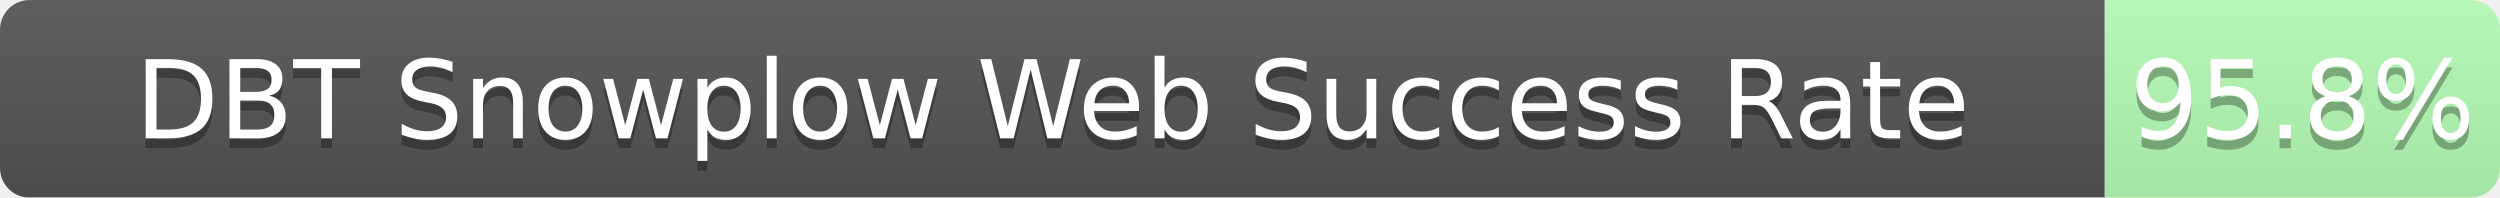
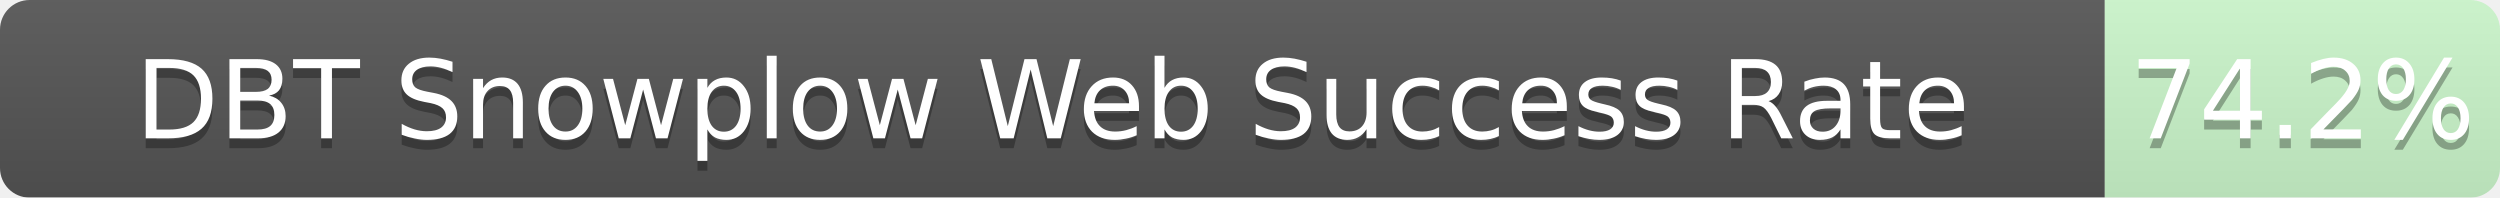
<svg xmlns="http://www.w3.org/2000/svg" width="253" height="20">
  <linearGradient id="b" x2="0" y2="100%">
    <stop offset="0" stop-color="#bbb" stop-opacity=".1" />
    <stop offset="1" stop-opacity=".1" />
  </linearGradient>
  <mask id="a">
    <rect width="253" height="20" rx="3" fill="#fff" />
  </mask>
  <g mask="url(#a)">
    <path fill="#555" d="M0 0h213v20H0z" />
-     <path fill="rgba(178, 255, 178, 0.96)" fill-opacity="0.96" d="M213 0h40v20H213z" />
+     <path fill="rgba(178, 255, 178, 0.74)" fill-opacity="0.74" d="M213 0h40v20H213z" />
    <path fill="url(#b)" d="M0 0h253v20H0z" />
  </g>
  <g fill="#fff" text-anchor="middle" font-family="DejaVu Sans,Verdana,Geneva,sans-serif" font-size="11">
    <text x="106.5" y="15" fill="#010101" fill-opacity=".3">DBT Snowplow Web Success Rate</text>
    <text x="106.5" y="14">DBT Snowplow Web Success Rate</text>
-     <text x="233.0" y="15" fill="#010101" fill-opacity=".3">95.8%</text>
-     <text x="233.0" y="14">95.8%</text>
+     <text x="233.0" y="15" fill="#010101" fill-opacity=".3">74.2%</text>
+     <text x="233.0" y="14">74.2%</text>
  </g>
</svg>
